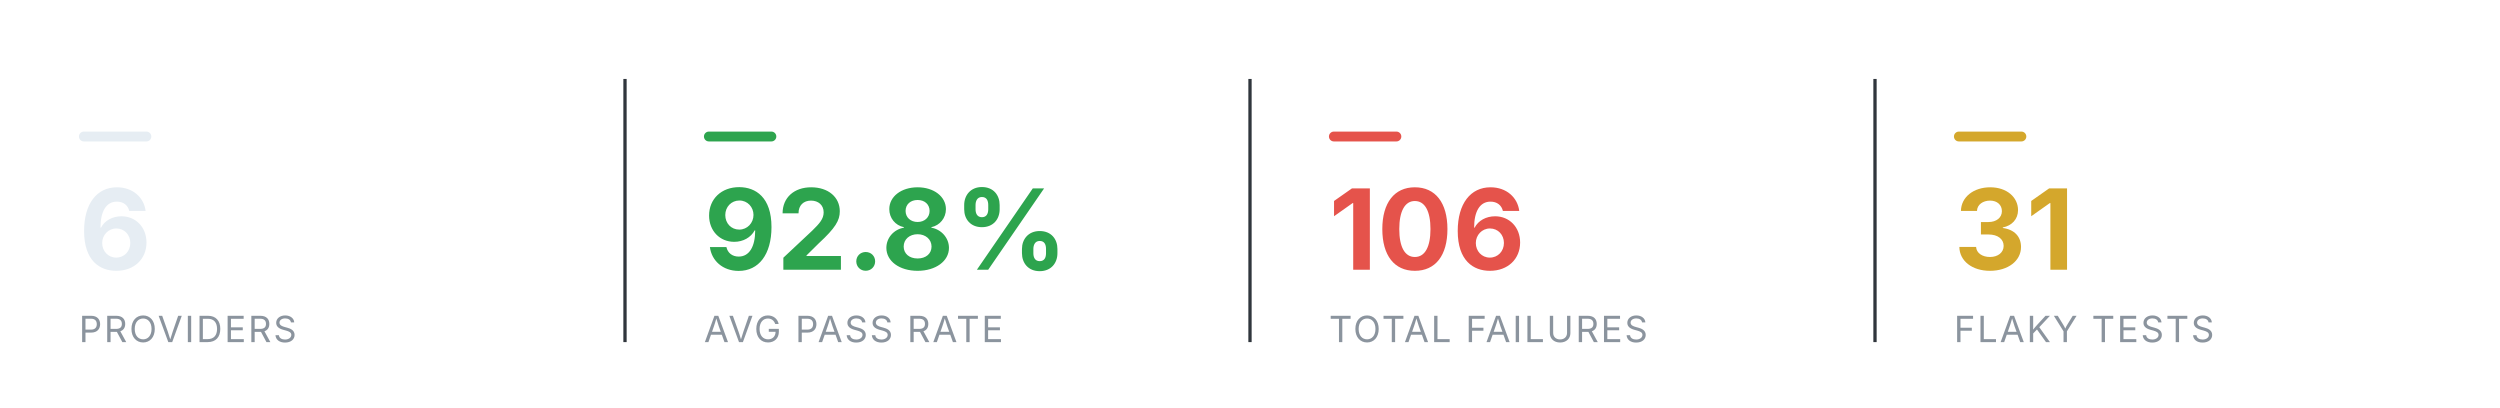
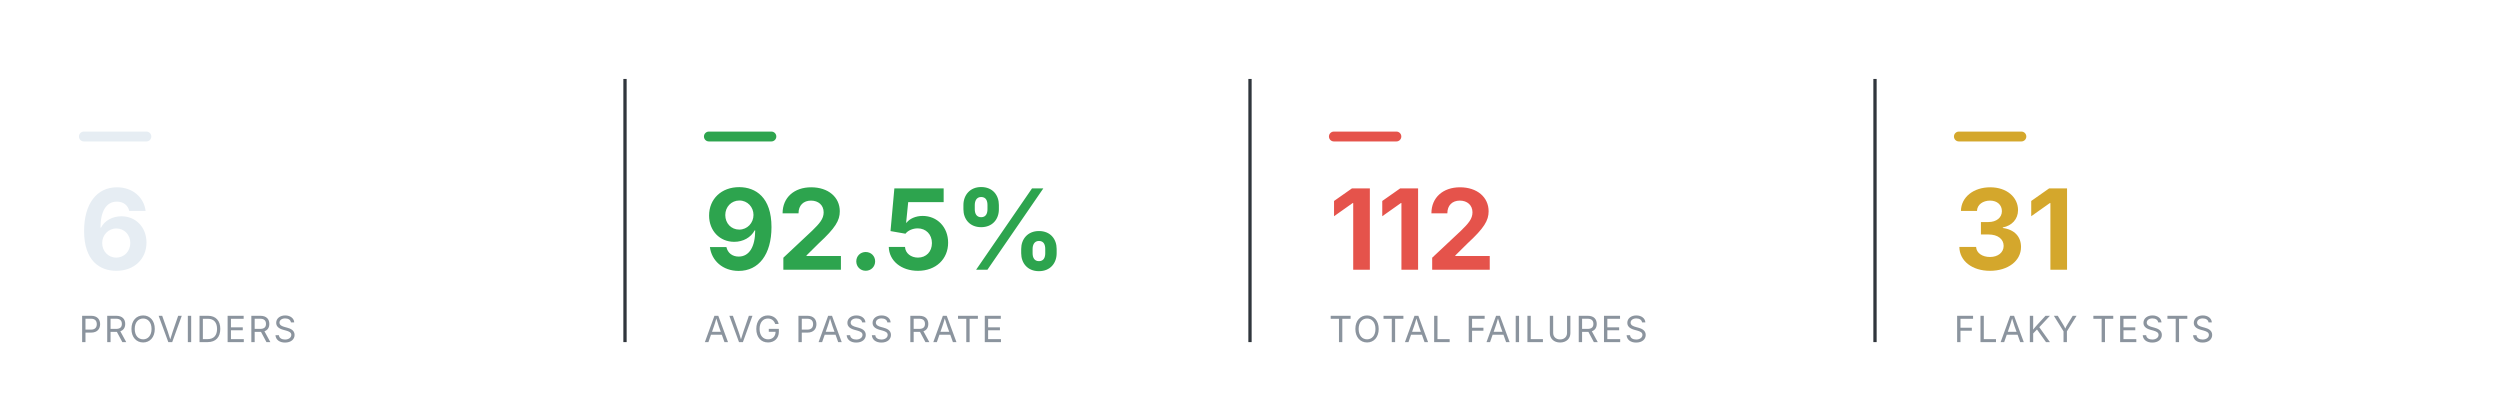
<svg xmlns="http://www.w3.org/2000/svg" viewBox="0 0 760 124" width="760" height="124" role="img" aria-label="Smoke health summary" font-family="-apple-system,BlinkMacSystemFont,'Segoe UI',system-ui,sans-serif">
  <rect x="24" y="40" width="22" height="3" rx="1.5" fill="#e6edf3" />
  <text x="24" y="82" font-size="34" font-weight="700" text-anchor="start" fill="#e6edf3">6</text>
  <text x="24" y="104" font-size="11" font-weight="400" text-anchor="start" fill="#8b949e" letter-spacing="0.6">PROVIDERS</text>
  <line x1="190" y1="24" x2="190" y2="104" stroke="#30363d" stroke-width="1" />
  <rect x="214" y="40" width="22" height="3" rx="1.5" fill="#2DA44E" />
-   <text x="214" y="82" font-size="34" font-weight="700" text-anchor="start" fill="#2DA44E">92.8%</text>
+   <text x="214" y="82" font-size="34" font-weight="700" text-anchor="start" fill="#2DA44E">92.5%</text>
  <text x="214" y="104" font-size="11" font-weight="400" text-anchor="start" fill="#8b949e" letter-spacing="0.6">AVG PASS RATE</text>
  <line x1="380" y1="24" x2="380" y2="104" stroke="#30363d" stroke-width="1" />
  <rect x="404" y="40" width="22" height="3" rx="1.5" fill="#E5534B" />
-   <text x="404" y="82" font-size="34" font-weight="700" text-anchor="start" fill="#E5534B">106</text>
+   <text x="404" y="82" font-size="34" font-weight="700" text-anchor="start" fill="#E5534B">112</text>
  <text x="404" y="104" font-size="11" font-weight="400" text-anchor="start" fill="#8b949e" letter-spacing="0.6">TOTAL FAILURES</text>
  <line x1="570" y1="24" x2="570" y2="104" stroke="#30363d" stroke-width="1" />
  <rect x="594" y="40" width="22" height="3" rx="1.5" fill="#D4A72C" />
  <text x="594" y="82" font-size="34" font-weight="700" text-anchor="start" fill="#D4A72C">31</text>
  <text x="594" y="104" font-size="11" font-weight="400" text-anchor="start" fill="#8b949e" letter-spacing="0.6">FLAKY TESTS</text>
</svg>
